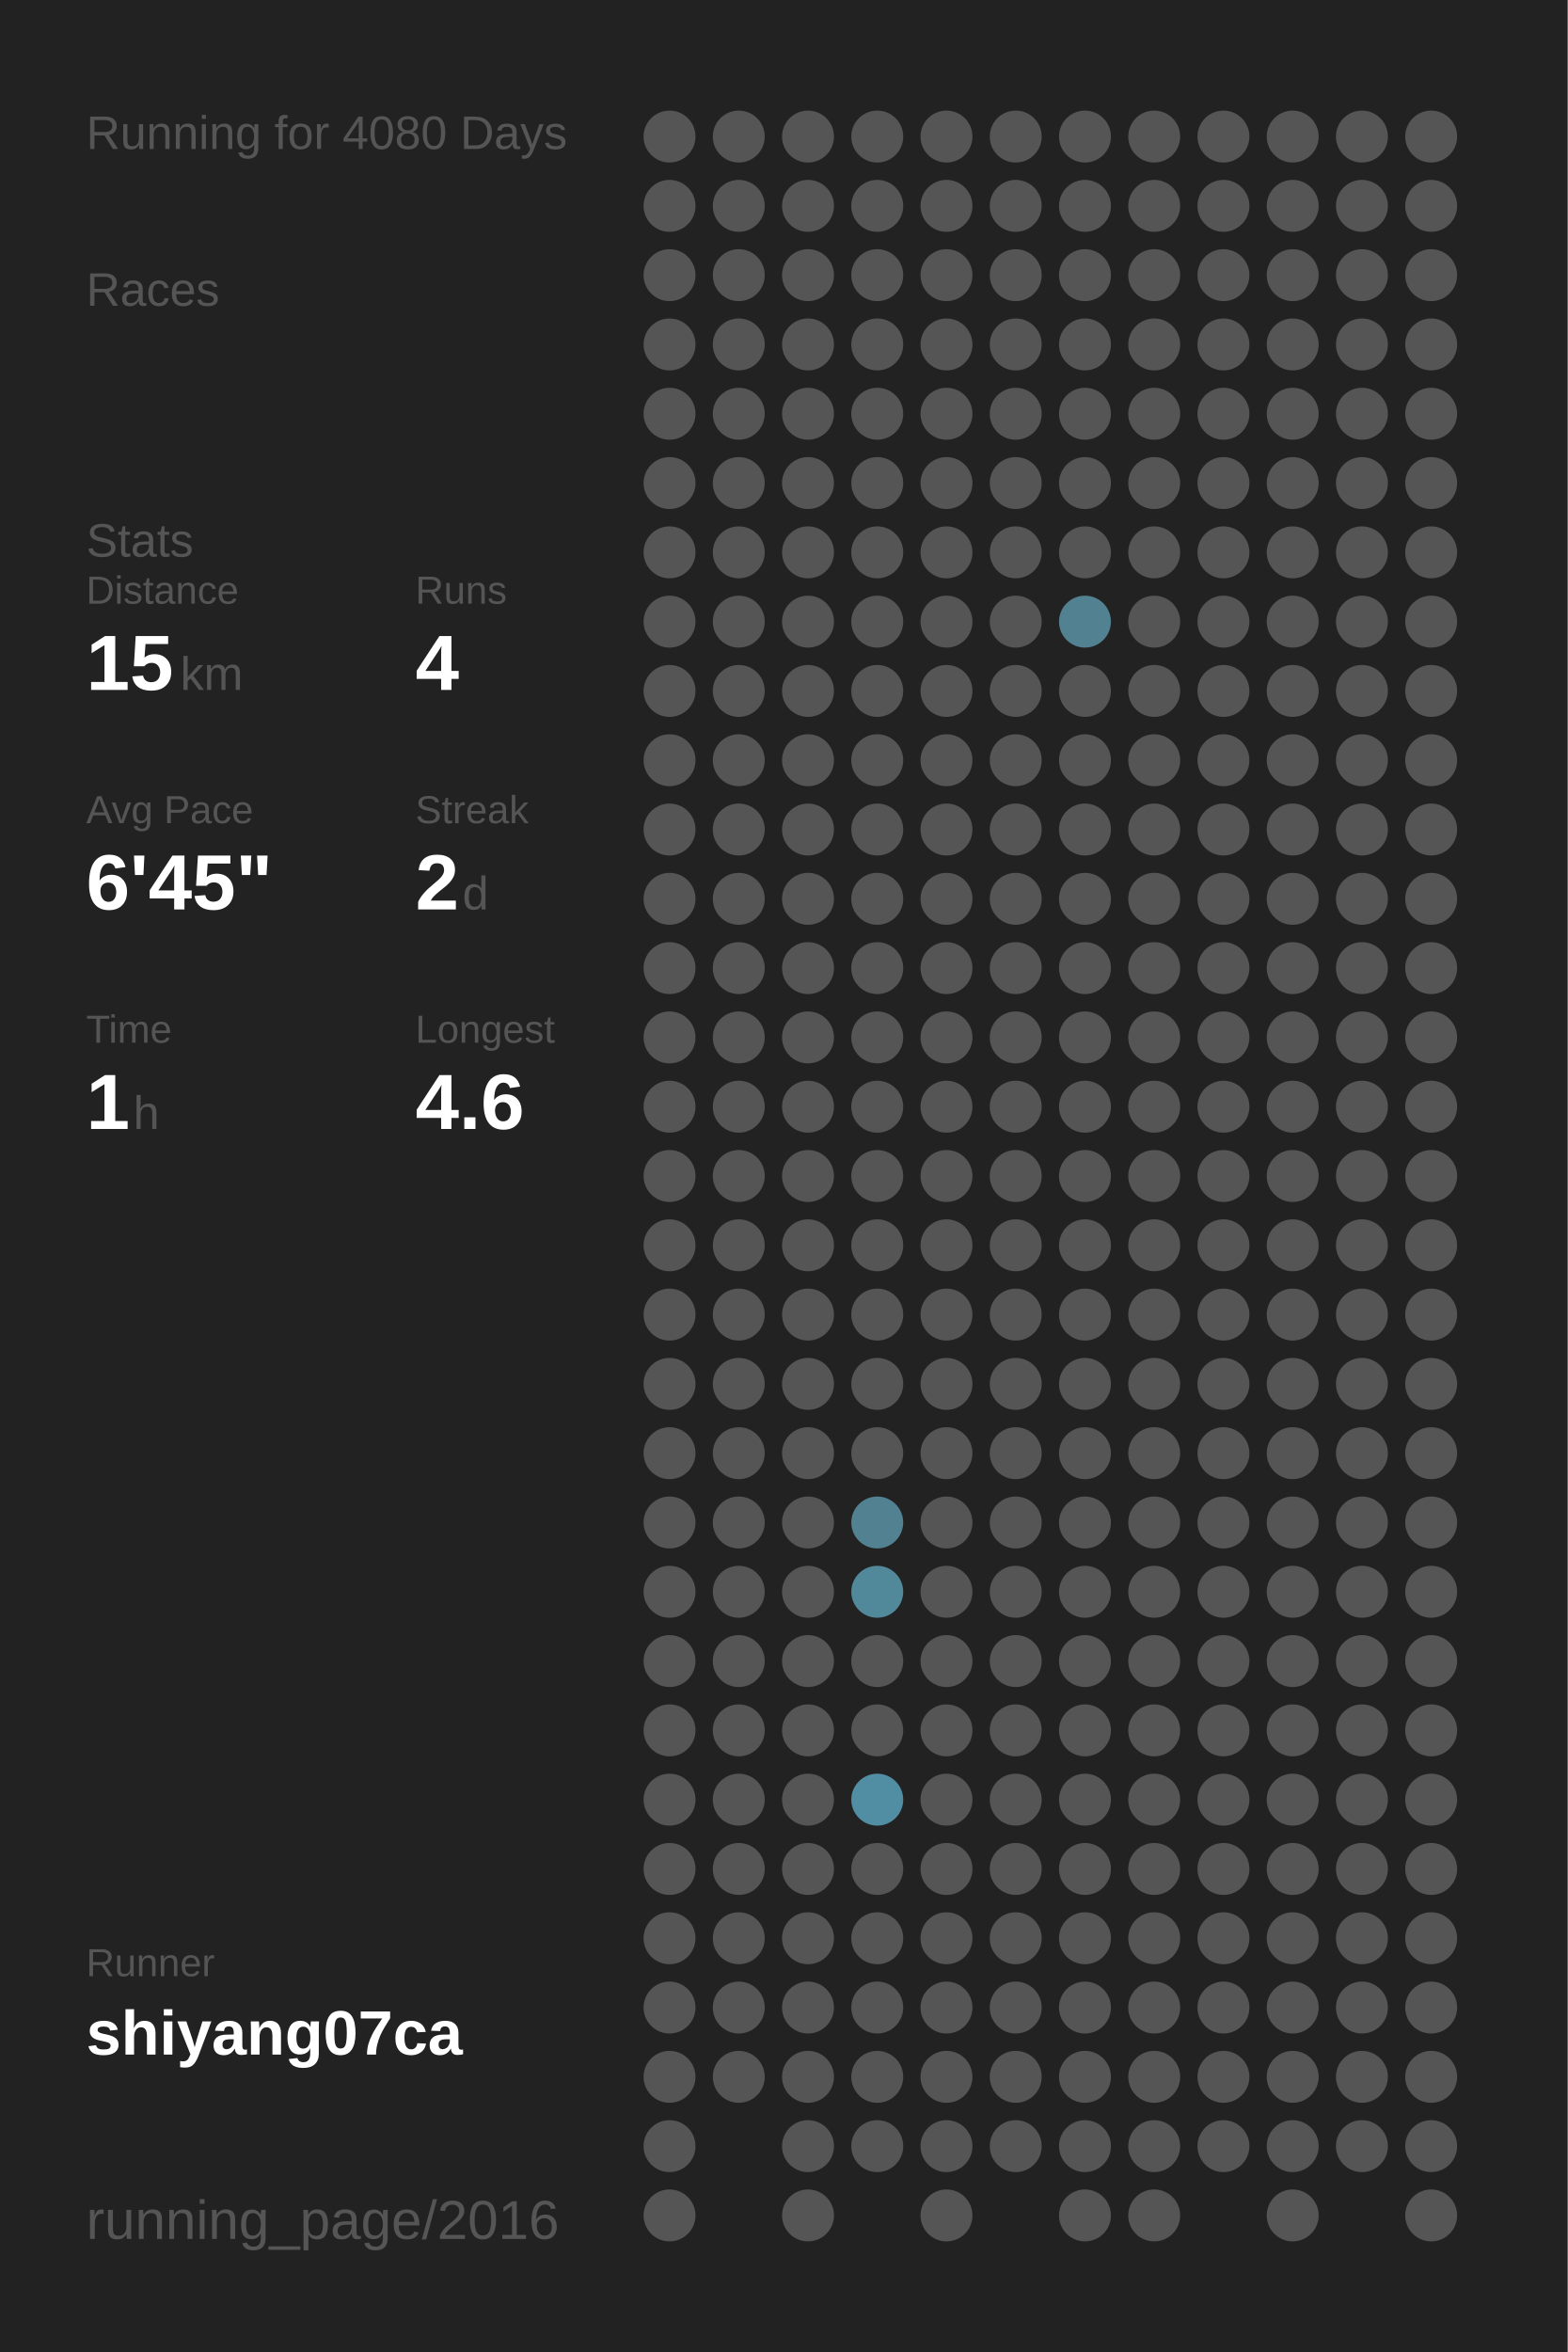
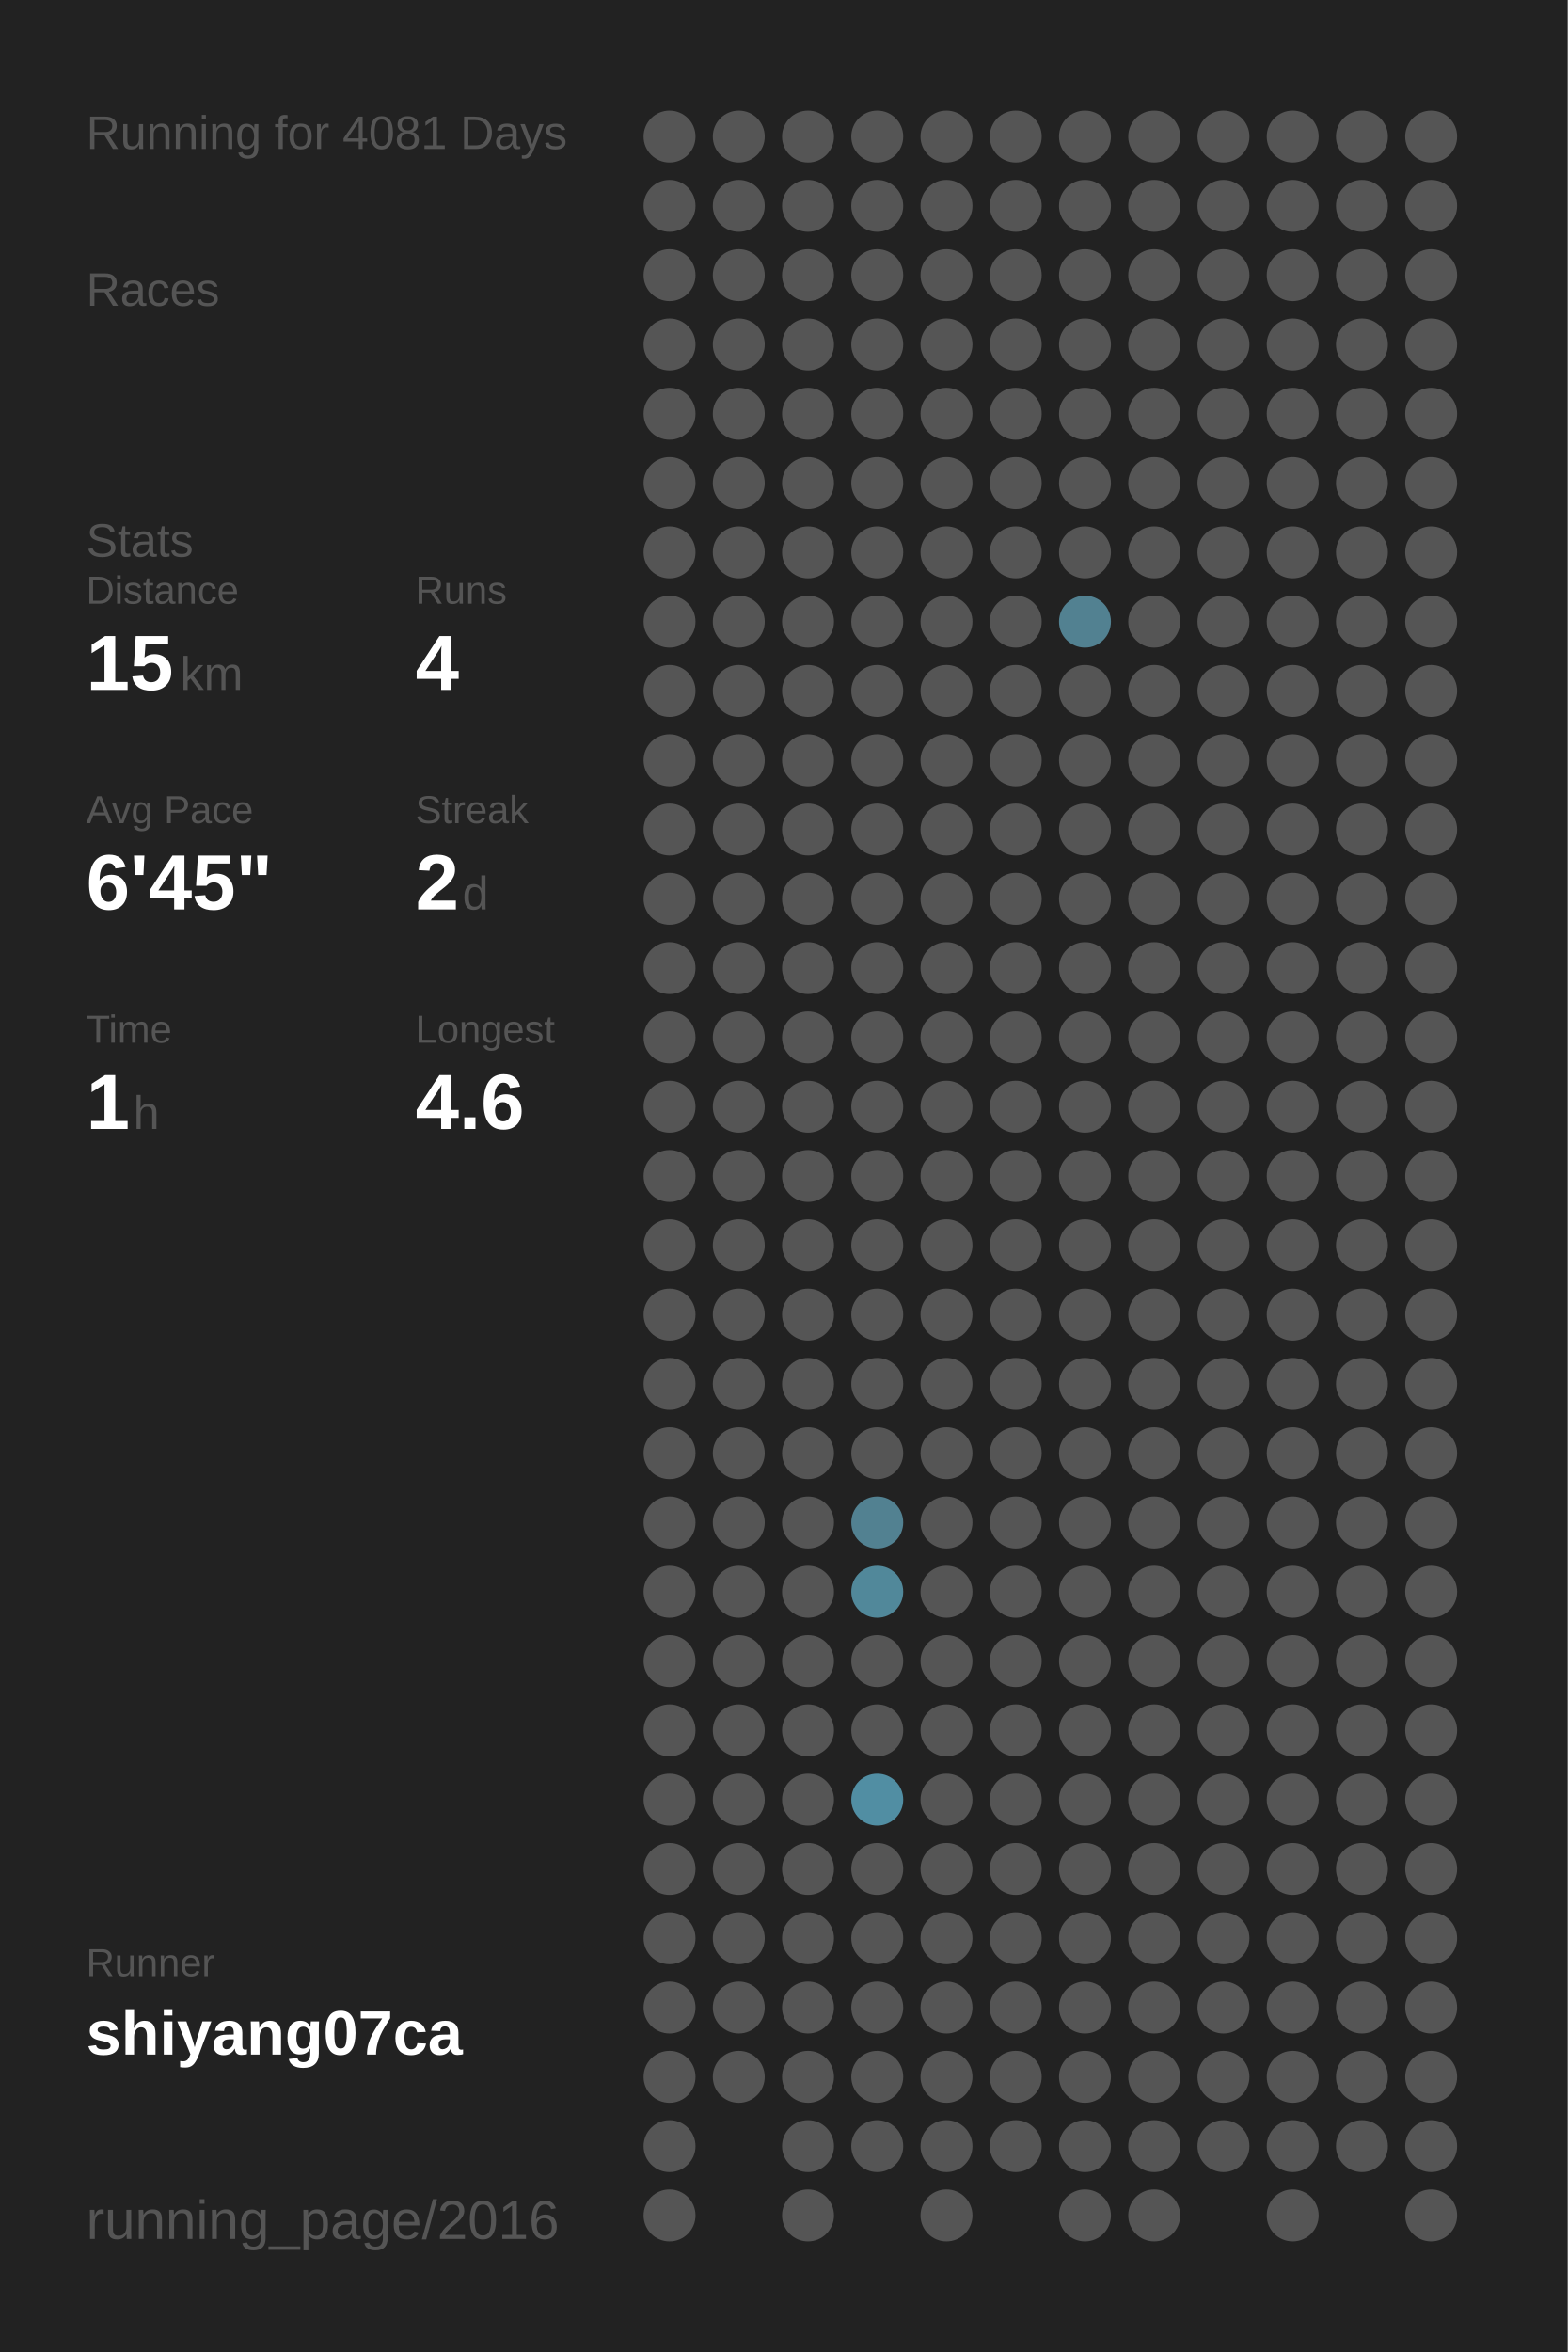
<svg xmlns="http://www.w3.org/2000/svg" baseProfile="full" height="300mm" version="1.1" viewBox="0,0,200,300" width="200mm">
  <defs />
  <rect fill="#222222" height="300" width="200" x="0" y="0" />
-   <text fill="#555555" style="font-size:6px; font-family:Arial;" x="11" y="19">Running for 4080 Days</text>
+   <text fill="#555555" style="font-size:6px; font-family:Arial;" x="11" y="19">Running for 4081 Days</text>
  <text fill="#555555" style="font-size:6px; font-family:Arial;" x="11" y="39">Races</text>
  <text fill="#555555" style="font-size:6px; font-family:Arial;" x="11" y="71">Stats</text>
  <text fill="#555555" style="font-size:5px; font-family:Arial;" x="11" y="77">Distance</text>
  <text fill="#FFFFFF" style="font-size:10px; font-family:Arial; font-weight:bold;" x="11" y="88">15</text>
  <text fill="#555555" style="font-size:6px; font-family:Arial;" x="23" y="88">km</text>
  <text fill="#555555" style="font-size:5px; font-family:Arial;" x="53" y="77">Runs</text>
  <text fill="#FFFFFF" style="font-size:10px; font-family:Arial; font-weight:bold;" x="53" y="88">4</text>
  <text fill="#555555" style="font-size:5px; font-family:Arial;" x="11" y="105">Avg Pace</text>
  <text fill="#FFFFFF" style="font-size:10px; font-family:Arial; font-weight:bold;" x="11" y="116">6'45"</text>
  <text fill="#555555" style="font-size:5px; font-family:Arial;" x="53" y="105">Streak</text>
  <text fill="#FFFFFF" style="font-size:10px; font-family:Arial; font-weight:bold;" x="53" y="116">2</text>
  <text fill="#555555" style="font-size:6px; font-family:Arial;" x="59" y="116">d</text>
  <text fill="#555555" style="font-size:5px; font-family:Arial;" x="11" y="133">Time</text>
  <text fill="#FFFFFF" style="font-size:10px; font-family:Arial; font-weight:bold;" x="11" y="144">1</text>
  <text fill="#555555" style="font-size:6px; font-family:Arial;" x="17" y="144">h</text>
  <text fill="#555555" style="font-size:5px; font-family:Arial;" x="53" y="133">Longest</text>
  <text fill="#FFFFFF" style="font-size:10px; font-family:Arial; font-weight:bold;" x="53" y="144">4.6</text>
  <text fill="#555555" style="font-size:5px; font-family:Arial;" x="11" y="252.065">Runner</text>
  <text fill="#FFFFFF" style="font-size:8px; font-family:Arial; font-weight:bold;" x="11" y="262.065">shiyang07ca</text>
  <text fill="#555555" style="font-size:7px; font-family:Arial;" x="11" y="285.581">running_page/2016</text>
  <circle cx="85.417" cy="17.419" fill="#555555" r="3.312" />
  <circle cx="85.417" cy="26.258" fill="#555555" r="3.312" />
  <circle cx="85.417" cy="35.097" fill="#555555" r="3.312" />
  <circle cx="85.417" cy="43.935" fill="#555555" r="3.312" />
  <circle cx="85.417" cy="52.774" fill="#555555" r="3.312" />
  <circle cx="85.417" cy="61.613" fill="#555555" r="3.312" />
  <circle cx="85.417" cy="70.452" fill="#555555" r="3.312" />
  <circle cx="85.417" cy="79.29" fill="#555555" r="3.312" />
  <circle cx="85.417" cy="88.129" fill="#555555" r="3.312" />
  <circle cx="85.417" cy="96.968" fill="#555555" r="3.312" />
  <circle cx="85.417" cy="105.806" fill="#555555" r="3.312" />
  <circle cx="85.417" cy="114.645" fill="#555555" r="3.312" />
  <circle cx="85.417" cy="123.484" fill="#555555" r="3.312" />
  <circle cx="85.417" cy="132.323" fill="#555555" r="3.312" />
  <circle cx="85.417" cy="141.161" fill="#555555" r="3.312" />
  <circle cx="85.417" cy="150" fill="#555555" r="3.312" />
  <circle cx="85.417" cy="158.839" fill="#555555" r="3.312" />
  <circle cx="85.417" cy="167.677" fill="#555555" r="3.312" />
  <circle cx="85.417" cy="176.516" fill="#555555" r="3.312" />
  <circle cx="85.417" cy="185.355" fill="#555555" r="3.312" />
  <circle cx="85.417" cy="194.194" fill="#555555" r="3.312" />
  <circle cx="85.417" cy="203.032" fill="#555555" r="3.312" />
  <circle cx="85.417" cy="211.871" fill="#555555" r="3.312" />
  <circle cx="85.417" cy="220.71" fill="#555555" r="3.312" />
  <circle cx="85.417" cy="229.548" fill="#555555" r="3.312" />
  <circle cx="85.417" cy="238.387" fill="#555555" r="3.312" />
  <circle cx="85.417" cy="247.226" fill="#555555" r="3.312" />
  <circle cx="85.417" cy="256.065" fill="#555555" r="3.312" />
  <circle cx="85.417" cy="264.903" fill="#555555" r="3.312" />
  <circle cx="85.417" cy="273.742" fill="#555555" r="3.312" />
  <circle cx="85.417" cy="282.581" fill="#555555" r="3.312" />
  <circle cx="94.25" cy="17.419" fill="#555555" r="3.312" />
  <circle cx="94.25" cy="26.258" fill="#555555" r="3.312" />
  <circle cx="94.25" cy="35.097" fill="#555555" r="3.312" />
  <circle cx="94.25" cy="43.935" fill="#555555" r="3.312" />
  <circle cx="94.25" cy="52.774" fill="#555555" r="3.312" />
  <circle cx="94.25" cy="61.613" fill="#555555" r="3.312" />
  <circle cx="94.25" cy="70.452" fill="#555555" r="3.312" />
  <circle cx="94.25" cy="79.29" fill="#555555" r="3.312" />
  <circle cx="94.25" cy="88.129" fill="#555555" r="3.312" />
  <circle cx="94.25" cy="96.968" fill="#555555" r="3.312" />
  <circle cx="94.25" cy="105.806" fill="#555555" r="3.312" />
  <circle cx="94.25" cy="114.645" fill="#555555" r="3.312" />
  <circle cx="94.25" cy="123.484" fill="#555555" r="3.312" />
  <circle cx="94.25" cy="132.323" fill="#555555" r="3.312" />
  <circle cx="94.25" cy="141.161" fill="#555555" r="3.312" />
  <circle cx="94.25" cy="150" fill="#555555" r="3.312" />
  <circle cx="94.25" cy="158.839" fill="#555555" r="3.312" />
  <circle cx="94.25" cy="167.677" fill="#555555" r="3.312" />
  <circle cx="94.25" cy="176.516" fill="#555555" r="3.312" />
  <circle cx="94.25" cy="185.355" fill="#555555" r="3.312" />
  <circle cx="94.25" cy="194.194" fill="#555555" r="3.312" />
  <circle cx="94.25" cy="203.032" fill="#555555" r="3.312" />
  <circle cx="94.25" cy="211.871" fill="#555555" r="3.312" />
  <circle cx="94.25" cy="220.71" fill="#555555" r="3.312" />
  <circle cx="94.25" cy="229.548" fill="#555555" r="3.312" />
  <circle cx="94.25" cy="238.387" fill="#555555" r="3.312" />
  <circle cx="94.25" cy="247.226" fill="#555555" r="3.312" />
  <circle cx="94.25" cy="256.065" fill="#555555" r="3.312" />
  <circle cx="94.25" cy="264.903" fill="#555555" r="3.312" />
  <circle cx="103.083" cy="17.419" fill="#555555" r="3.312" />
  <circle cx="103.083" cy="26.258" fill="#555555" r="3.312" />
  <circle cx="103.083" cy="35.097" fill="#555555" r="3.312" />
  <circle cx="103.083" cy="43.935" fill="#555555" r="3.312" />
  <circle cx="103.083" cy="52.774" fill="#555555" r="3.312" />
  <circle cx="103.083" cy="61.613" fill="#555555" r="3.312" />
  <circle cx="103.083" cy="70.452" fill="#555555" r="3.312" />
  <circle cx="103.083" cy="79.29" fill="#555555" r="3.312" />
  <circle cx="103.083" cy="88.129" fill="#555555" r="3.312" />
  <circle cx="103.083" cy="96.968" fill="#555555" r="3.312" />
  <circle cx="103.083" cy="105.806" fill="#555555" r="3.312" />
  <circle cx="103.083" cy="114.645" fill="#555555" r="3.312" />
  <circle cx="103.083" cy="123.484" fill="#555555" r="3.312" />
  <circle cx="103.083" cy="132.323" fill="#555555" r="3.312" />
  <circle cx="103.083" cy="141.161" fill="#555555" r="3.312" />
  <circle cx="103.083" cy="150" fill="#555555" r="3.312" />
  <circle cx="103.083" cy="158.839" fill="#555555" r="3.312" />
  <circle cx="103.083" cy="167.677" fill="#555555" r="3.312" />
  <circle cx="103.083" cy="176.516" fill="#555555" r="3.312" />
  <circle cx="103.083" cy="185.355" fill="#555555" r="3.312" />
  <circle cx="103.083" cy="194.194" fill="#555555" r="3.312" />
  <circle cx="103.083" cy="203.032" fill="#555555" r="3.312" />
  <circle cx="103.083" cy="211.871" fill="#555555" r="3.312" />
  <circle cx="103.083" cy="220.71" fill="#555555" r="3.312" />
  <circle cx="103.083" cy="229.548" fill="#555555" r="3.312" />
  <circle cx="103.083" cy="238.387" fill="#555555" r="3.312" />
  <circle cx="103.083" cy="247.226" fill="#555555" r="3.312" />
  <circle cx="103.083" cy="256.065" fill="#555555" r="3.312" />
  <circle cx="103.083" cy="264.903" fill="#555555" r="3.312" />
  <circle cx="103.083" cy="273.742" fill="#555555" r="3.312" />
  <circle cx="103.083" cy="282.581" fill="#555555" r="3.312" />
  <circle cx="111.917" cy="17.419" fill="#555555" r="3.312" />
  <circle cx="111.917" cy="26.258" fill="#555555" r="3.312" />
  <circle cx="111.917" cy="35.097" fill="#555555" r="3.312" />
  <circle cx="111.917" cy="43.935" fill="#555555" r="3.312" />
  <circle cx="111.917" cy="52.774" fill="#555555" r="3.312" />
  <circle cx="111.917" cy="61.613" fill="#555555" r="3.312" />
  <circle cx="111.917" cy="70.452" fill="#555555" r="3.312" />
  <circle cx="111.917" cy="79.29" fill="#555555" r="3.312" />
  <circle cx="111.917" cy="88.129" fill="#555555" r="3.312" />
  <circle cx="111.917" cy="96.968" fill="#555555" r="3.312" />
  <circle cx="111.917" cy="105.806" fill="#555555" r="3.312" />
  <circle cx="111.917" cy="114.645" fill="#555555" r="3.312" />
  <circle cx="111.917" cy="123.484" fill="#555555" r="3.312" />
  <circle cx="111.917" cy="132.323" fill="#555555" r="3.312" />
  <circle cx="111.917" cy="141.161" fill="#555555" r="3.312" />
  <circle cx="111.917" cy="150" fill="#555555" r="3.312" />
  <circle cx="111.917" cy="158.839" fill="#555555" r="3.312" />
  <circle cx="111.917" cy="167.677" fill="#555555" r="3.312" />
  <circle cx="111.917" cy="176.516" fill="#555555" r="3.312" />
  <circle cx="111.917" cy="185.355" fill="#555555" r="3.312" />
  <circle cx="111.917" cy="194.194" fill="#528191" r="3.312" />
  <circle cx="111.917" cy="203.032" fill="#51889a" r="3.312" />
  <circle cx="111.917" cy="211.871" fill="#555555" r="3.312" />
  <circle cx="111.917" cy="220.71" fill="#555555" r="3.312" />
  <circle cx="111.917" cy="229.548" fill="#518ea3" r="3.312" />
  <circle cx="111.917" cy="238.387" fill="#555555" r="3.312" />
  <circle cx="111.917" cy="247.226" fill="#555555" r="3.312" />
  <circle cx="111.917" cy="256.065" fill="#555555" r="3.312" />
  <circle cx="111.917" cy="264.903" fill="#555555" r="3.312" />
  <circle cx="111.917" cy="273.742" fill="#555555" r="3.312" />
  <circle cx="120.75" cy="17.419" fill="#555555" r="3.312" />
  <circle cx="120.75" cy="26.258" fill="#555555" r="3.312" />
  <circle cx="120.75" cy="35.097" fill="#555555" r="3.312" />
  <circle cx="120.75" cy="43.935" fill="#555555" r="3.312" />
  <circle cx="120.75" cy="52.774" fill="#555555" r="3.312" />
  <circle cx="120.75" cy="61.613" fill="#555555" r="3.312" />
  <circle cx="120.75" cy="70.452" fill="#555555" r="3.312" />
  <circle cx="120.75" cy="79.29" fill="#555555" r="3.312" />
  <circle cx="120.75" cy="88.129" fill="#555555" r="3.312" />
  <circle cx="120.75" cy="96.968" fill="#555555" r="3.312" />
  <circle cx="120.75" cy="105.806" fill="#555555" r="3.312" />
  <circle cx="120.75" cy="114.645" fill="#555555" r="3.312" />
  <circle cx="120.75" cy="123.484" fill="#555555" r="3.312" />
  <circle cx="120.75" cy="132.323" fill="#555555" r="3.312" />
  <circle cx="120.75" cy="141.161" fill="#555555" r="3.312" />
  <circle cx="120.75" cy="150" fill="#555555" r="3.312" />
  <circle cx="120.75" cy="158.839" fill="#555555" r="3.312" />
  <circle cx="120.75" cy="167.677" fill="#555555" r="3.312" />
  <circle cx="120.75" cy="176.516" fill="#555555" r="3.312" />
  <circle cx="120.75" cy="185.355" fill="#555555" r="3.312" />
  <circle cx="120.75" cy="194.194" fill="#555555" r="3.312" />
  <circle cx="120.75" cy="203.032" fill="#555555" r="3.312" />
  <circle cx="120.75" cy="211.871" fill="#555555" r="3.312" />
  <circle cx="120.75" cy="220.71" fill="#555555" r="3.312" />
  <circle cx="120.75" cy="229.548" fill="#555555" r="3.312" />
  <circle cx="120.75" cy="238.387" fill="#555555" r="3.312" />
  <circle cx="120.75" cy="247.226" fill="#555555" r="3.312" />
  <circle cx="120.75" cy="256.065" fill="#555555" r="3.312" />
  <circle cx="120.75" cy="264.903" fill="#555555" r="3.312" />
  <circle cx="120.75" cy="273.742" fill="#555555" r="3.312" />
  <circle cx="120.75" cy="282.581" fill="#555555" r="3.312" />
  <circle cx="129.583" cy="17.419" fill="#555555" r="3.312" />
  <circle cx="129.583" cy="26.258" fill="#555555" r="3.312" />
  <circle cx="129.583" cy="35.097" fill="#555555" r="3.312" />
  <circle cx="129.583" cy="43.935" fill="#555555" r="3.312" />
  <circle cx="129.583" cy="52.774" fill="#555555" r="3.312" />
  <circle cx="129.583" cy="61.613" fill="#555555" r="3.312" />
  <circle cx="129.583" cy="70.452" fill="#555555" r="3.312" />
  <circle cx="129.583" cy="79.29" fill="#555555" r="3.312" />
  <circle cx="129.583" cy="88.129" fill="#555555" r="3.312" />
  <circle cx="129.583" cy="96.968" fill="#555555" r="3.312" />
  <circle cx="129.583" cy="105.806" fill="#555555" r="3.312" />
  <circle cx="129.583" cy="114.645" fill="#555555" r="3.312" />
  <circle cx="129.583" cy="123.484" fill="#555555" r="3.312" />
  <circle cx="129.583" cy="132.323" fill="#555555" r="3.312" />
  <circle cx="129.583" cy="141.161" fill="#555555" r="3.312" />
  <circle cx="129.583" cy="150" fill="#555555" r="3.312" />
  <circle cx="129.583" cy="158.839" fill="#555555" r="3.312" />
  <circle cx="129.583" cy="167.677" fill="#555555" r="3.312" />
  <circle cx="129.583" cy="176.516" fill="#555555" r="3.312" />
  <circle cx="129.583" cy="185.355" fill="#555555" r="3.312" />
  <circle cx="129.583" cy="194.194" fill="#555555" r="3.312" />
  <circle cx="129.583" cy="203.032" fill="#555555" r="3.312" />
  <circle cx="129.583" cy="211.871" fill="#555555" r="3.312" />
  <circle cx="129.583" cy="220.71" fill="#555555" r="3.312" />
  <circle cx="129.583" cy="229.548" fill="#555555" r="3.312" />
  <circle cx="129.583" cy="238.387" fill="#555555" r="3.312" />
  <circle cx="129.583" cy="247.226" fill="#555555" r="3.312" />
  <circle cx="129.583" cy="256.065" fill="#555555" r="3.312" />
  <circle cx="129.583" cy="264.903" fill="#555555" r="3.312" />
  <circle cx="129.583" cy="273.742" fill="#555555" r="3.312" />
  <circle cx="138.417" cy="17.419" fill="#555555" r="3.312" />
  <circle cx="138.417" cy="26.258" fill="#555555" r="3.312" />
  <circle cx="138.417" cy="35.097" fill="#555555" r="3.312" />
  <circle cx="138.417" cy="43.935" fill="#555555" r="3.312" />
  <circle cx="138.417" cy="52.774" fill="#555555" r="3.312" />
  <circle cx="138.417" cy="61.613" fill="#555555" r="3.312" />
  <circle cx="138.417" cy="70.452" fill="#555555" r="3.312" />
  <circle cx="138.417" cy="79.29" fill="#528191" r="3.312" />
  <circle cx="138.417" cy="88.129" fill="#555555" r="3.312" />
  <circle cx="138.417" cy="96.968" fill="#555555" r="3.312" />
  <circle cx="138.417" cy="105.806" fill="#555555" r="3.312" />
  <circle cx="138.417" cy="114.645" fill="#555555" r="3.312" />
  <circle cx="138.417" cy="123.484" fill="#555555" r="3.312" />
  <circle cx="138.417" cy="132.323" fill="#555555" r="3.312" />
  <circle cx="138.417" cy="141.161" fill="#555555" r="3.312" />
  <circle cx="138.417" cy="150" fill="#555555" r="3.312" />
  <circle cx="138.417" cy="158.839" fill="#555555" r="3.312" />
  <circle cx="138.417" cy="167.677" fill="#555555" r="3.312" />
  <circle cx="138.417" cy="176.516" fill="#555555" r="3.312" />
  <circle cx="138.417" cy="185.355" fill="#555555" r="3.312" />
  <circle cx="138.417" cy="194.194" fill="#555555" r="3.312" />
  <circle cx="138.417" cy="203.032" fill="#555555" r="3.312" />
  <circle cx="138.417" cy="211.871" fill="#555555" r="3.312" />
  <circle cx="138.417" cy="220.71" fill="#555555" r="3.312" />
  <circle cx="138.417" cy="229.548" fill="#555555" r="3.312" />
  <circle cx="138.417" cy="238.387" fill="#555555" r="3.312" />
  <circle cx="138.417" cy="247.226" fill="#555555" r="3.312" />
  <circle cx="138.417" cy="256.065" fill="#555555" r="3.312" />
  <circle cx="138.417" cy="264.903" fill="#555555" r="3.312" />
  <circle cx="138.417" cy="273.742" fill="#555555" r="3.312" />
  <circle cx="138.417" cy="282.581" fill="#555555" r="3.312" />
  <circle cx="147.25" cy="17.419" fill="#555555" r="3.312" />
  <circle cx="147.25" cy="26.258" fill="#555555" r="3.312" />
  <circle cx="147.25" cy="35.097" fill="#555555" r="3.312" />
  <circle cx="147.25" cy="43.935" fill="#555555" r="3.312" />
  <circle cx="147.25" cy="52.774" fill="#555555" r="3.312" />
  <circle cx="147.25" cy="61.613" fill="#555555" r="3.312" />
  <circle cx="147.25" cy="70.452" fill="#555555" r="3.312" />
  <circle cx="147.25" cy="79.29" fill="#555555" r="3.312" />
  <circle cx="147.25" cy="88.129" fill="#555555" r="3.312" />
  <circle cx="147.25" cy="96.968" fill="#555555" r="3.312" />
  <circle cx="147.25" cy="105.806" fill="#555555" r="3.312" />
  <circle cx="147.25" cy="114.645" fill="#555555" r="3.312" />
  <circle cx="147.25" cy="123.484" fill="#555555" r="3.312" />
  <circle cx="147.25" cy="132.323" fill="#555555" r="3.312" />
  <circle cx="147.25" cy="141.161" fill="#555555" r="3.312" />
  <circle cx="147.25" cy="150" fill="#555555" r="3.312" />
  <circle cx="147.25" cy="158.839" fill="#555555" r="3.312" />
  <circle cx="147.25" cy="167.677" fill="#555555" r="3.312" />
  <circle cx="147.25" cy="176.516" fill="#555555" r="3.312" />
  <circle cx="147.25" cy="185.355" fill="#555555" r="3.312" />
  <circle cx="147.25" cy="194.194" fill="#555555" r="3.312" />
  <circle cx="147.25" cy="203.032" fill="#555555" r="3.312" />
  <circle cx="147.25" cy="211.871" fill="#555555" r="3.312" />
  <circle cx="147.25" cy="220.71" fill="#555555" r="3.312" />
  <circle cx="147.25" cy="229.548" fill="#555555" r="3.312" />
  <circle cx="147.25" cy="238.387" fill="#555555" r="3.312" />
  <circle cx="147.25" cy="247.226" fill="#555555" r="3.312" />
  <circle cx="147.25" cy="256.065" fill="#555555" r="3.312" />
  <circle cx="147.25" cy="264.903" fill="#555555" r="3.312" />
  <circle cx="147.25" cy="273.742" fill="#555555" r="3.312" />
  <circle cx="147.25" cy="282.581" fill="#555555" r="3.312" />
  <circle cx="156.083" cy="17.419" fill="#555555" r="3.312" />
  <circle cx="156.083" cy="26.258" fill="#555555" r="3.312" />
  <circle cx="156.083" cy="35.097" fill="#555555" r="3.312" />
  <circle cx="156.083" cy="43.935" fill="#555555" r="3.312" />
  <circle cx="156.083" cy="52.774" fill="#555555" r="3.312" />
  <circle cx="156.083" cy="61.613" fill="#555555" r="3.312" />
  <circle cx="156.083" cy="70.452" fill="#555555" r="3.312" />
  <circle cx="156.083" cy="79.29" fill="#555555" r="3.312" />
  <circle cx="156.083" cy="88.129" fill="#555555" r="3.312" />
  <circle cx="156.083" cy="96.968" fill="#555555" r="3.312" />
  <circle cx="156.083" cy="105.806" fill="#555555" r="3.312" />
  <circle cx="156.083" cy="114.645" fill="#555555" r="3.312" />
  <circle cx="156.083" cy="123.484" fill="#555555" r="3.312" />
  <circle cx="156.083" cy="132.323" fill="#555555" r="3.312" />
  <circle cx="156.083" cy="141.161" fill="#555555" r="3.312" />
  <circle cx="156.083" cy="150" fill="#555555" r="3.312" />
  <circle cx="156.083" cy="158.839" fill="#555555" r="3.312" />
  <circle cx="156.083" cy="167.677" fill="#555555" r="3.312" />
  <circle cx="156.083" cy="176.516" fill="#555555" r="3.312" />
  <circle cx="156.083" cy="185.355" fill="#555555" r="3.312" />
  <circle cx="156.083" cy="194.194" fill="#555555" r="3.312" />
  <circle cx="156.083" cy="203.032" fill="#555555" r="3.312" />
  <circle cx="156.083" cy="211.871" fill="#555555" r="3.312" />
  <circle cx="156.083" cy="220.71" fill="#555555" r="3.312" />
  <circle cx="156.083" cy="229.548" fill="#555555" r="3.312" />
  <circle cx="156.083" cy="238.387" fill="#555555" r="3.312" />
  <circle cx="156.083" cy="247.226" fill="#555555" r="3.312" />
  <circle cx="156.083" cy="256.065" fill="#555555" r="3.312" />
  <circle cx="156.083" cy="264.903" fill="#555555" r="3.312" />
  <circle cx="156.083" cy="273.742" fill="#555555" r="3.312" />
  <circle cx="164.917" cy="17.419" fill="#555555" r="3.312" />
  <circle cx="164.917" cy="26.258" fill="#555555" r="3.312" />
  <circle cx="164.917" cy="35.097" fill="#555555" r="3.312" />
  <circle cx="164.917" cy="43.935" fill="#555555" r="3.312" />
  <circle cx="164.917" cy="52.774" fill="#555555" r="3.312" />
  <circle cx="164.917" cy="61.613" fill="#555555" r="3.312" />
  <circle cx="164.917" cy="70.452" fill="#555555" r="3.312" />
  <circle cx="164.917" cy="79.29" fill="#555555" r="3.312" />
  <circle cx="164.917" cy="88.129" fill="#555555" r="3.312" />
  <circle cx="164.917" cy="96.968" fill="#555555" r="3.312" />
  <circle cx="164.917" cy="105.806" fill="#555555" r="3.312" />
  <circle cx="164.917" cy="114.645" fill="#555555" r="3.312" />
  <circle cx="164.917" cy="123.484" fill="#555555" r="3.312" />
  <circle cx="164.917" cy="132.323" fill="#555555" r="3.312" />
  <circle cx="164.917" cy="141.161" fill="#555555" r="3.312" />
  <circle cx="164.917" cy="150" fill="#555555" r="3.312" />
  <circle cx="164.917" cy="158.839" fill="#555555" r="3.312" />
  <circle cx="164.917" cy="167.677" fill="#555555" r="3.312" />
  <circle cx="164.917" cy="176.516" fill="#555555" r="3.312" />
  <circle cx="164.917" cy="185.355" fill="#555555" r="3.312" />
  <circle cx="164.917" cy="194.194" fill="#555555" r="3.312" />
  <circle cx="164.917" cy="203.032" fill="#555555" r="3.312" />
  <circle cx="164.917" cy="211.871" fill="#555555" r="3.312" />
  <circle cx="164.917" cy="220.71" fill="#555555" r="3.312" />
  <circle cx="164.917" cy="229.548" fill="#555555" r="3.312" />
  <circle cx="164.917" cy="238.387" fill="#555555" r="3.312" />
  <circle cx="164.917" cy="247.226" fill="#555555" r="3.312" />
  <circle cx="164.917" cy="256.065" fill="#555555" r="3.312" />
  <circle cx="164.917" cy="264.903" fill="#555555" r="3.312" />
  <circle cx="164.917" cy="273.742" fill="#555555" r="3.312" />
  <circle cx="164.917" cy="282.581" fill="#555555" r="3.312" />
  <circle cx="173.75" cy="17.419" fill="#555555" r="3.312" />
  <circle cx="173.75" cy="26.258" fill="#555555" r="3.312" />
  <circle cx="173.75" cy="35.097" fill="#555555" r="3.312" />
  <circle cx="173.75" cy="43.935" fill="#555555" r="3.312" />
  <circle cx="173.75" cy="52.774" fill="#555555" r="3.312" />
  <circle cx="173.75" cy="61.613" fill="#555555" r="3.312" />
  <circle cx="173.75" cy="70.452" fill="#555555" r="3.312" />
  <circle cx="173.75" cy="79.29" fill="#555555" r="3.312" />
  <circle cx="173.75" cy="88.129" fill="#555555" r="3.312" />
  <circle cx="173.75" cy="96.968" fill="#555555" r="3.312" />
  <circle cx="173.75" cy="105.806" fill="#555555" r="3.312" />
  <circle cx="173.75" cy="114.645" fill="#555555" r="3.312" />
  <circle cx="173.75" cy="123.484" fill="#555555" r="3.312" />
  <circle cx="173.75" cy="132.323" fill="#555555" r="3.312" />
  <circle cx="173.75" cy="141.161" fill="#555555" r="3.312" />
  <circle cx="173.75" cy="150" fill="#555555" r="3.312" />
  <circle cx="173.75" cy="158.839" fill="#555555" r="3.312" />
  <circle cx="173.75" cy="167.677" fill="#555555" r="3.312" />
  <circle cx="173.75" cy="176.516" fill="#555555" r="3.312" />
  <circle cx="173.75" cy="185.355" fill="#555555" r="3.312" />
  <circle cx="173.75" cy="194.194" fill="#555555" r="3.312" />
  <circle cx="173.75" cy="203.032" fill="#555555" r="3.312" />
  <circle cx="173.75" cy="211.871" fill="#555555" r="3.312" />
  <circle cx="173.75" cy="220.71" fill="#555555" r="3.312" />
  <circle cx="173.75" cy="229.548" fill="#555555" r="3.312" />
  <circle cx="173.75" cy="238.387" fill="#555555" r="3.312" />
  <circle cx="173.75" cy="247.226" fill="#555555" r="3.312" />
  <circle cx="173.75" cy="256.065" fill="#555555" r="3.312" />
  <circle cx="173.75" cy="264.903" fill="#555555" r="3.312" />
  <circle cx="173.75" cy="273.742" fill="#555555" r="3.312" />
  <circle cx="182.583" cy="17.419" fill="#555555" r="3.312" />
  <circle cx="182.583" cy="26.258" fill="#555555" r="3.312" />
  <circle cx="182.583" cy="35.097" fill="#555555" r="3.312" />
  <circle cx="182.583" cy="43.935" fill="#555555" r="3.312" />
  <circle cx="182.583" cy="52.774" fill="#555555" r="3.312" />
  <circle cx="182.583" cy="61.613" fill="#555555" r="3.312" />
  <circle cx="182.583" cy="70.452" fill="#555555" r="3.312" />
  <circle cx="182.583" cy="79.29" fill="#555555" r="3.312" />
  <circle cx="182.583" cy="88.129" fill="#555555" r="3.312" />
  <circle cx="182.583" cy="96.968" fill="#555555" r="3.312" />
  <circle cx="182.583" cy="105.806" fill="#555555" r="3.312" />
  <circle cx="182.583" cy="114.645" fill="#555555" r="3.312" />
  <circle cx="182.583" cy="123.484" fill="#555555" r="3.312" />
  <circle cx="182.583" cy="132.323" fill="#555555" r="3.312" />
  <circle cx="182.583" cy="141.161" fill="#555555" r="3.312" />
  <circle cx="182.583" cy="150" fill="#555555" r="3.312" />
  <circle cx="182.583" cy="158.839" fill="#555555" r="3.312" />
  <circle cx="182.583" cy="167.677" fill="#555555" r="3.312" />
  <circle cx="182.583" cy="176.516" fill="#555555" r="3.312" />
  <circle cx="182.583" cy="185.355" fill="#555555" r="3.312" />
  <circle cx="182.583" cy="194.194" fill="#555555" r="3.312" />
  <circle cx="182.583" cy="203.032" fill="#555555" r="3.312" />
  <circle cx="182.583" cy="211.871" fill="#555555" r="3.312" />
  <circle cx="182.583" cy="220.71" fill="#555555" r="3.312" />
  <circle cx="182.583" cy="229.548" fill="#555555" r="3.312" />
  <circle cx="182.583" cy="238.387" fill="#555555" r="3.312" />
  <circle cx="182.583" cy="247.226" fill="#555555" r="3.312" />
  <circle cx="182.583" cy="256.065" fill="#555555" r="3.312" />
  <circle cx="182.583" cy="264.903" fill="#555555" r="3.312" />
  <circle cx="182.583" cy="273.742" fill="#555555" r="3.312" />
  <circle cx="182.583" cy="282.581" fill="#555555" r="3.312" />
</svg>
